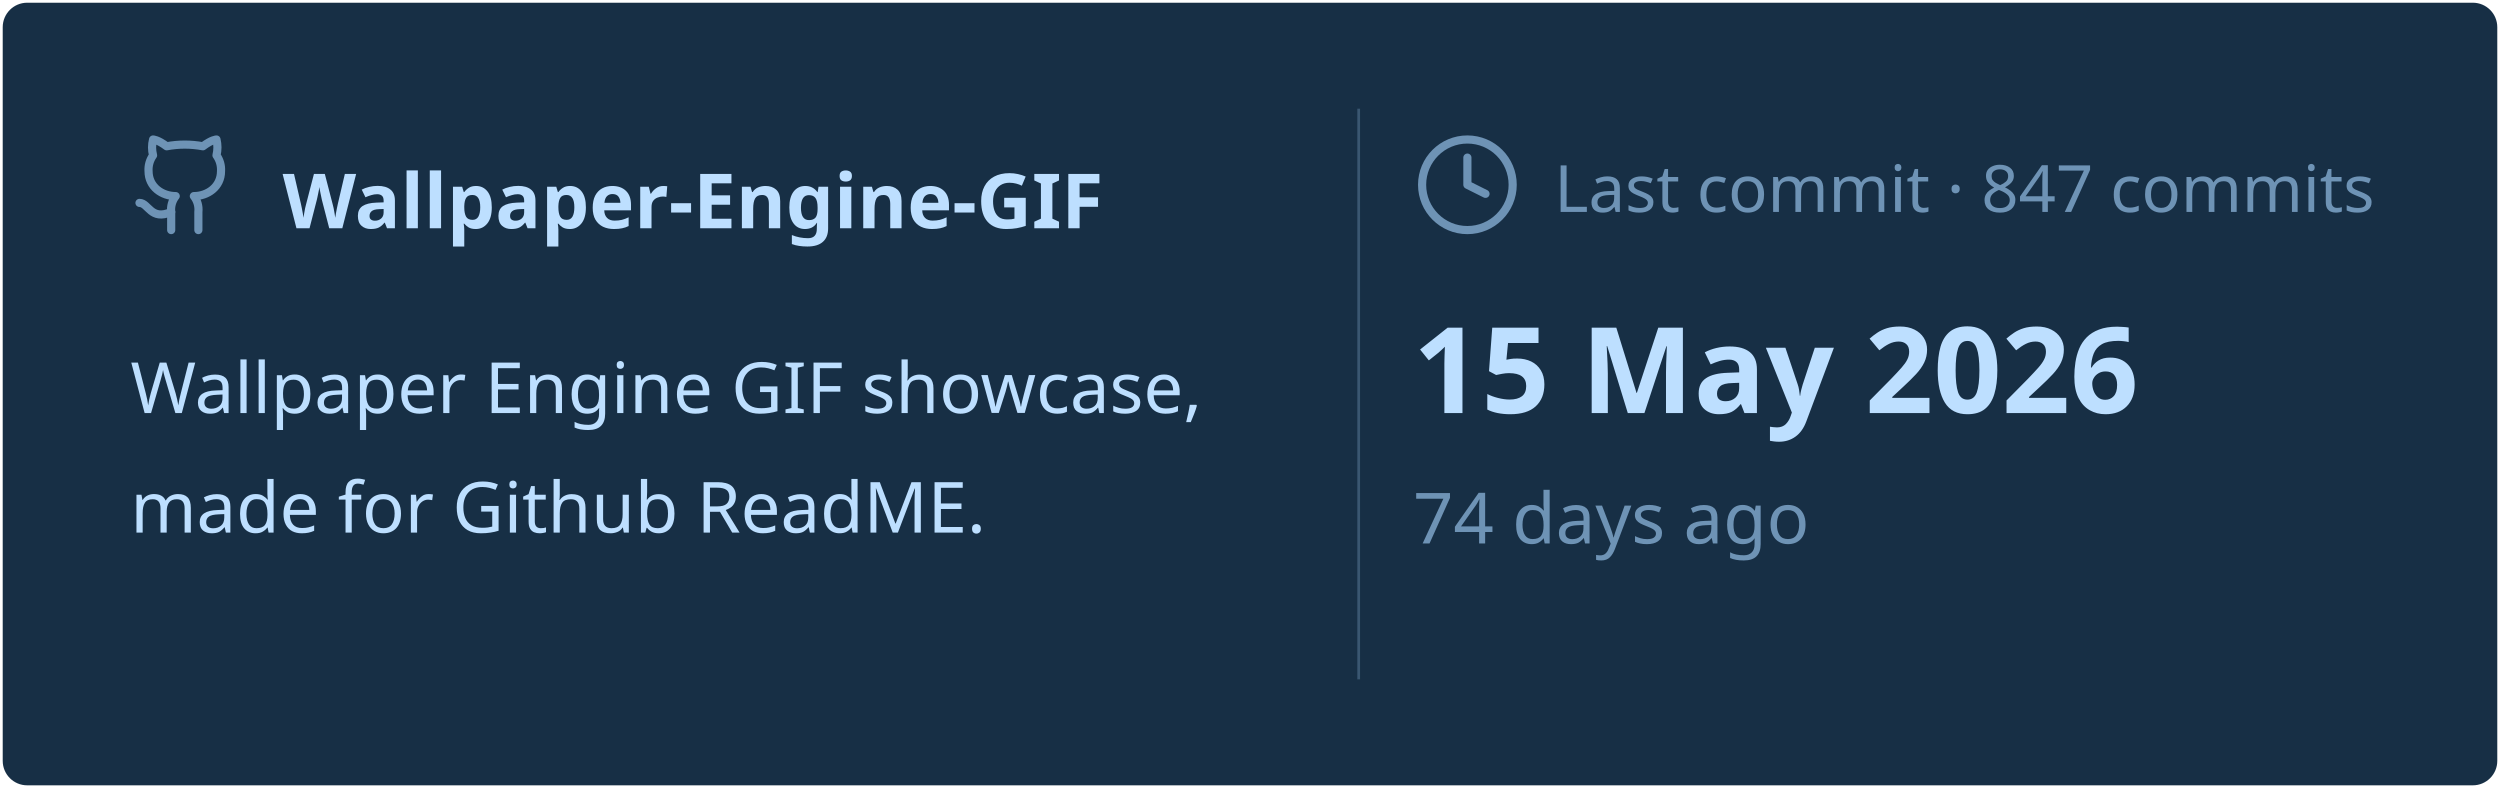
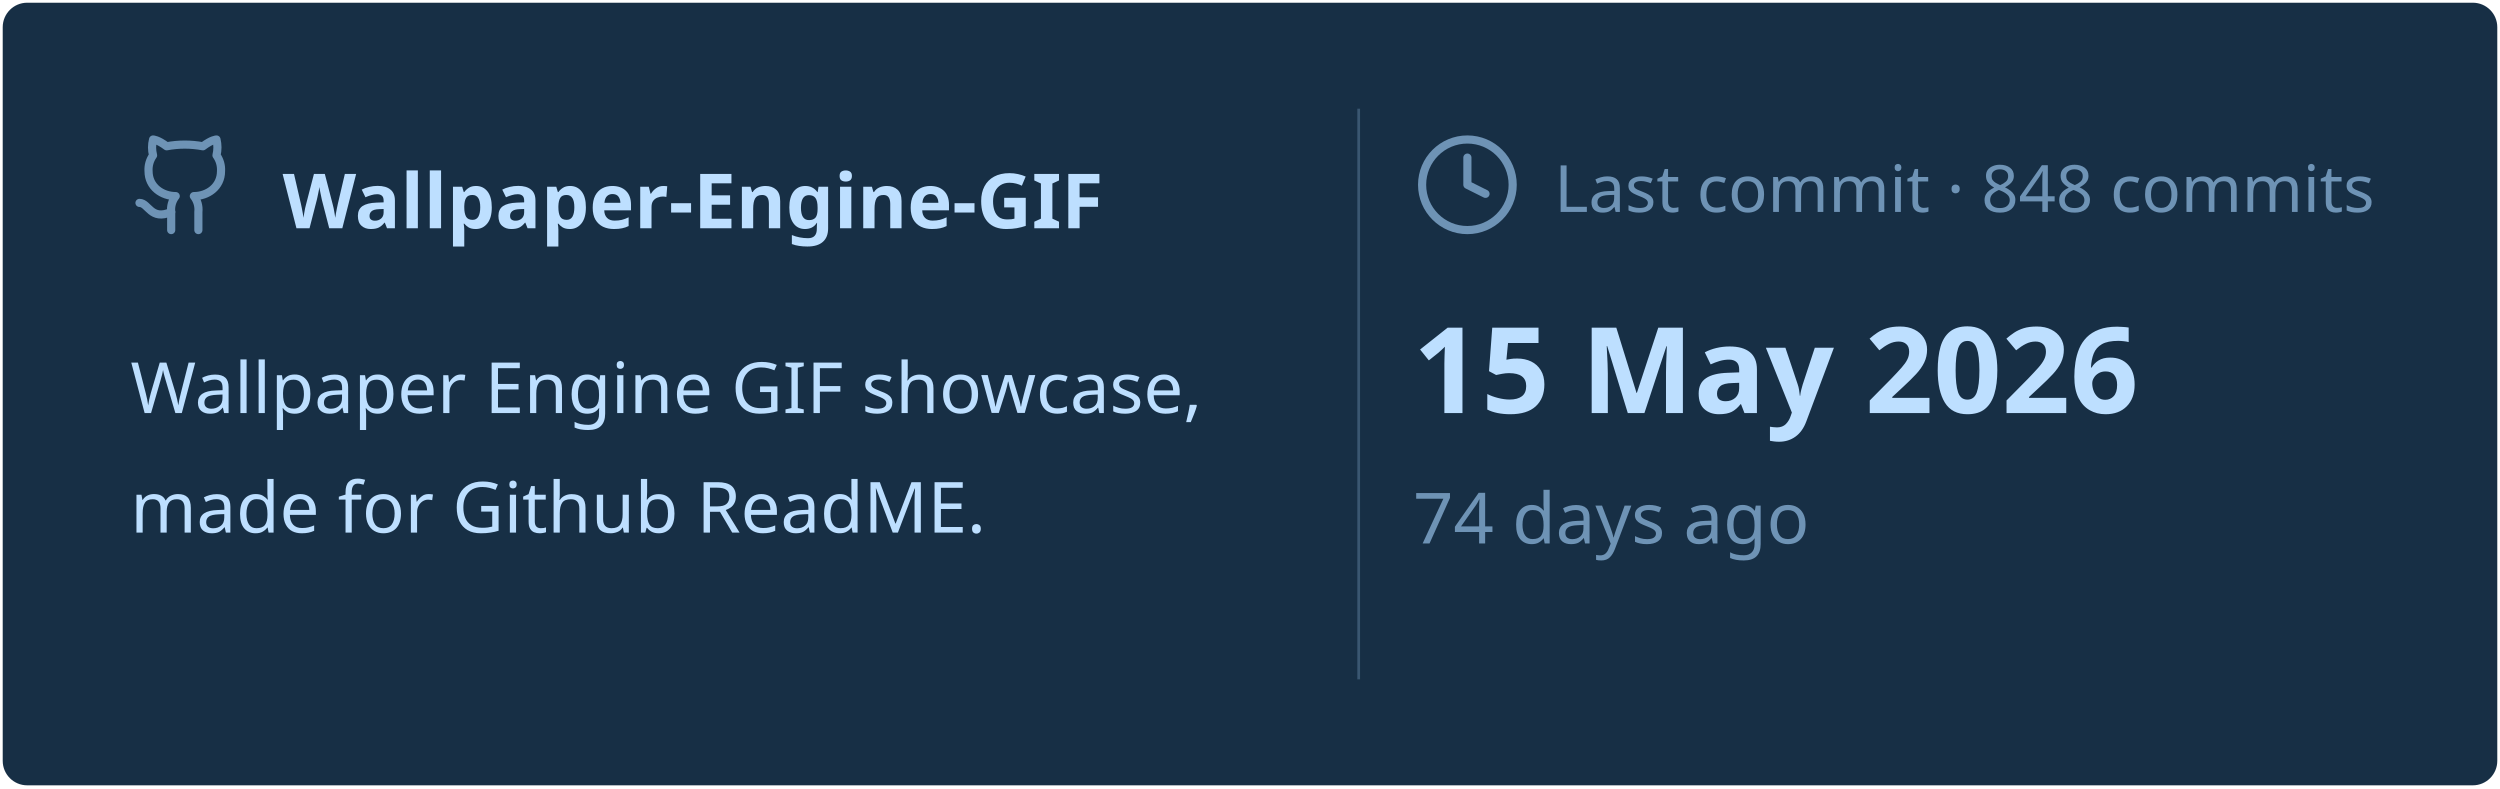
<svg xmlns="http://www.w3.org/2000/svg" viewBox="0 0 460 145" width="460px" height="145px">
  <rect stroke="#000000" stroke-opacity="0" fill="#172F45" rx="4.5" x="0.5" y="0.5" width="459" height="144" />
  <g transform="translate(24, 42)">
    <svg x="0" y="-18" width="20" height="20" viewBox="0 0 24 24" fill="none" stroke="#6E93B5" stroke-width="1.8" stroke-linecap="round" stroke-linejoin="round">
      <path d="M15 22v-4a4.8 4.8 0 0 0-1-3.5c3 0 6-2 6-5.5.08-1.25-.27-2.48-1-3.5.28-1.15.28-2.35 0-3.5 0 0-1 0-3 1.5-2.64-.5-5.36-.5-8 0C6 2 5 2 5 2c-.3 1.15-.3 2.35 0 3.5A5.403 5.403 0 0 0 4 9c0 3.5 3 5.5 6 5.5-.39.49-.68 1.05-.85 1.65-.17.6-.22 1.23-.15 1.85v4" />
      <path d="M9 18c-4.51 2-5-2-7-2" />
    </svg>
    <text x="28" y="0" font-family="&quot;Segoe UI&quot;, Ubuntu, sans-serif" font-size="14" font-weight="700" fill="#BDDFFF">Wallpaper-Engine-GIF</text>
  </g>
  <text x="24" y="76" font-family="&quot;Segoe UI&quot;, Ubuntu, sans-serif" font-size="13" font-weight="400" fill="#BDDFFF">Wallpaper Engine GIF showcase,</text>
  <text x="24" y="98" font-family="&quot;Segoe UI&quot;, Ubuntu, sans-serif" font-size="13" font-weight="400" fill="#BDDFFF">made for Github ReadME.</text>
  <line x1="250" y1="20" x2="250" y2="125" stroke="#6E93B5" stroke-width="0.5" stroke-opacity="0.4" />
  <svg x="260" y="24" width="20" height="20" viewBox="0 0 24 24" fill="none" stroke="#6E93B5" stroke-width="1.8" stroke-linecap="round" stroke-linejoin="round">
    <circle cx="12" cy="12" r="10" />
    <polyline points="12 6 12 12 16 14" />
  </svg>
-   <text x="286" y="39" font-family="&quot;Segoe UI&quot;, Ubuntu, sans-serif" font-size="12" font-weight="400" fill="#6E93B5">Last commit · 847 commits</text>
+   <text x="286" y="39" font-family="&quot;Segoe UI&quot;, Ubuntu, sans-serif" font-size="12" font-weight="400" fill="#6E93B5">Last commit · 848 commits</text>
  <text x="260" y="76" font-family="&quot;Segoe UI&quot;, Ubuntu, sans-serif" font-size="22" font-weight="700" fill="#BDDFFF">15 May 2026</text>
  <text x="260" y="100" font-family="&quot;Segoe UI&quot;, Ubuntu, sans-serif" font-size="13" font-weight="400" fill="#6E93B5">74 days ago</text>
</svg>
